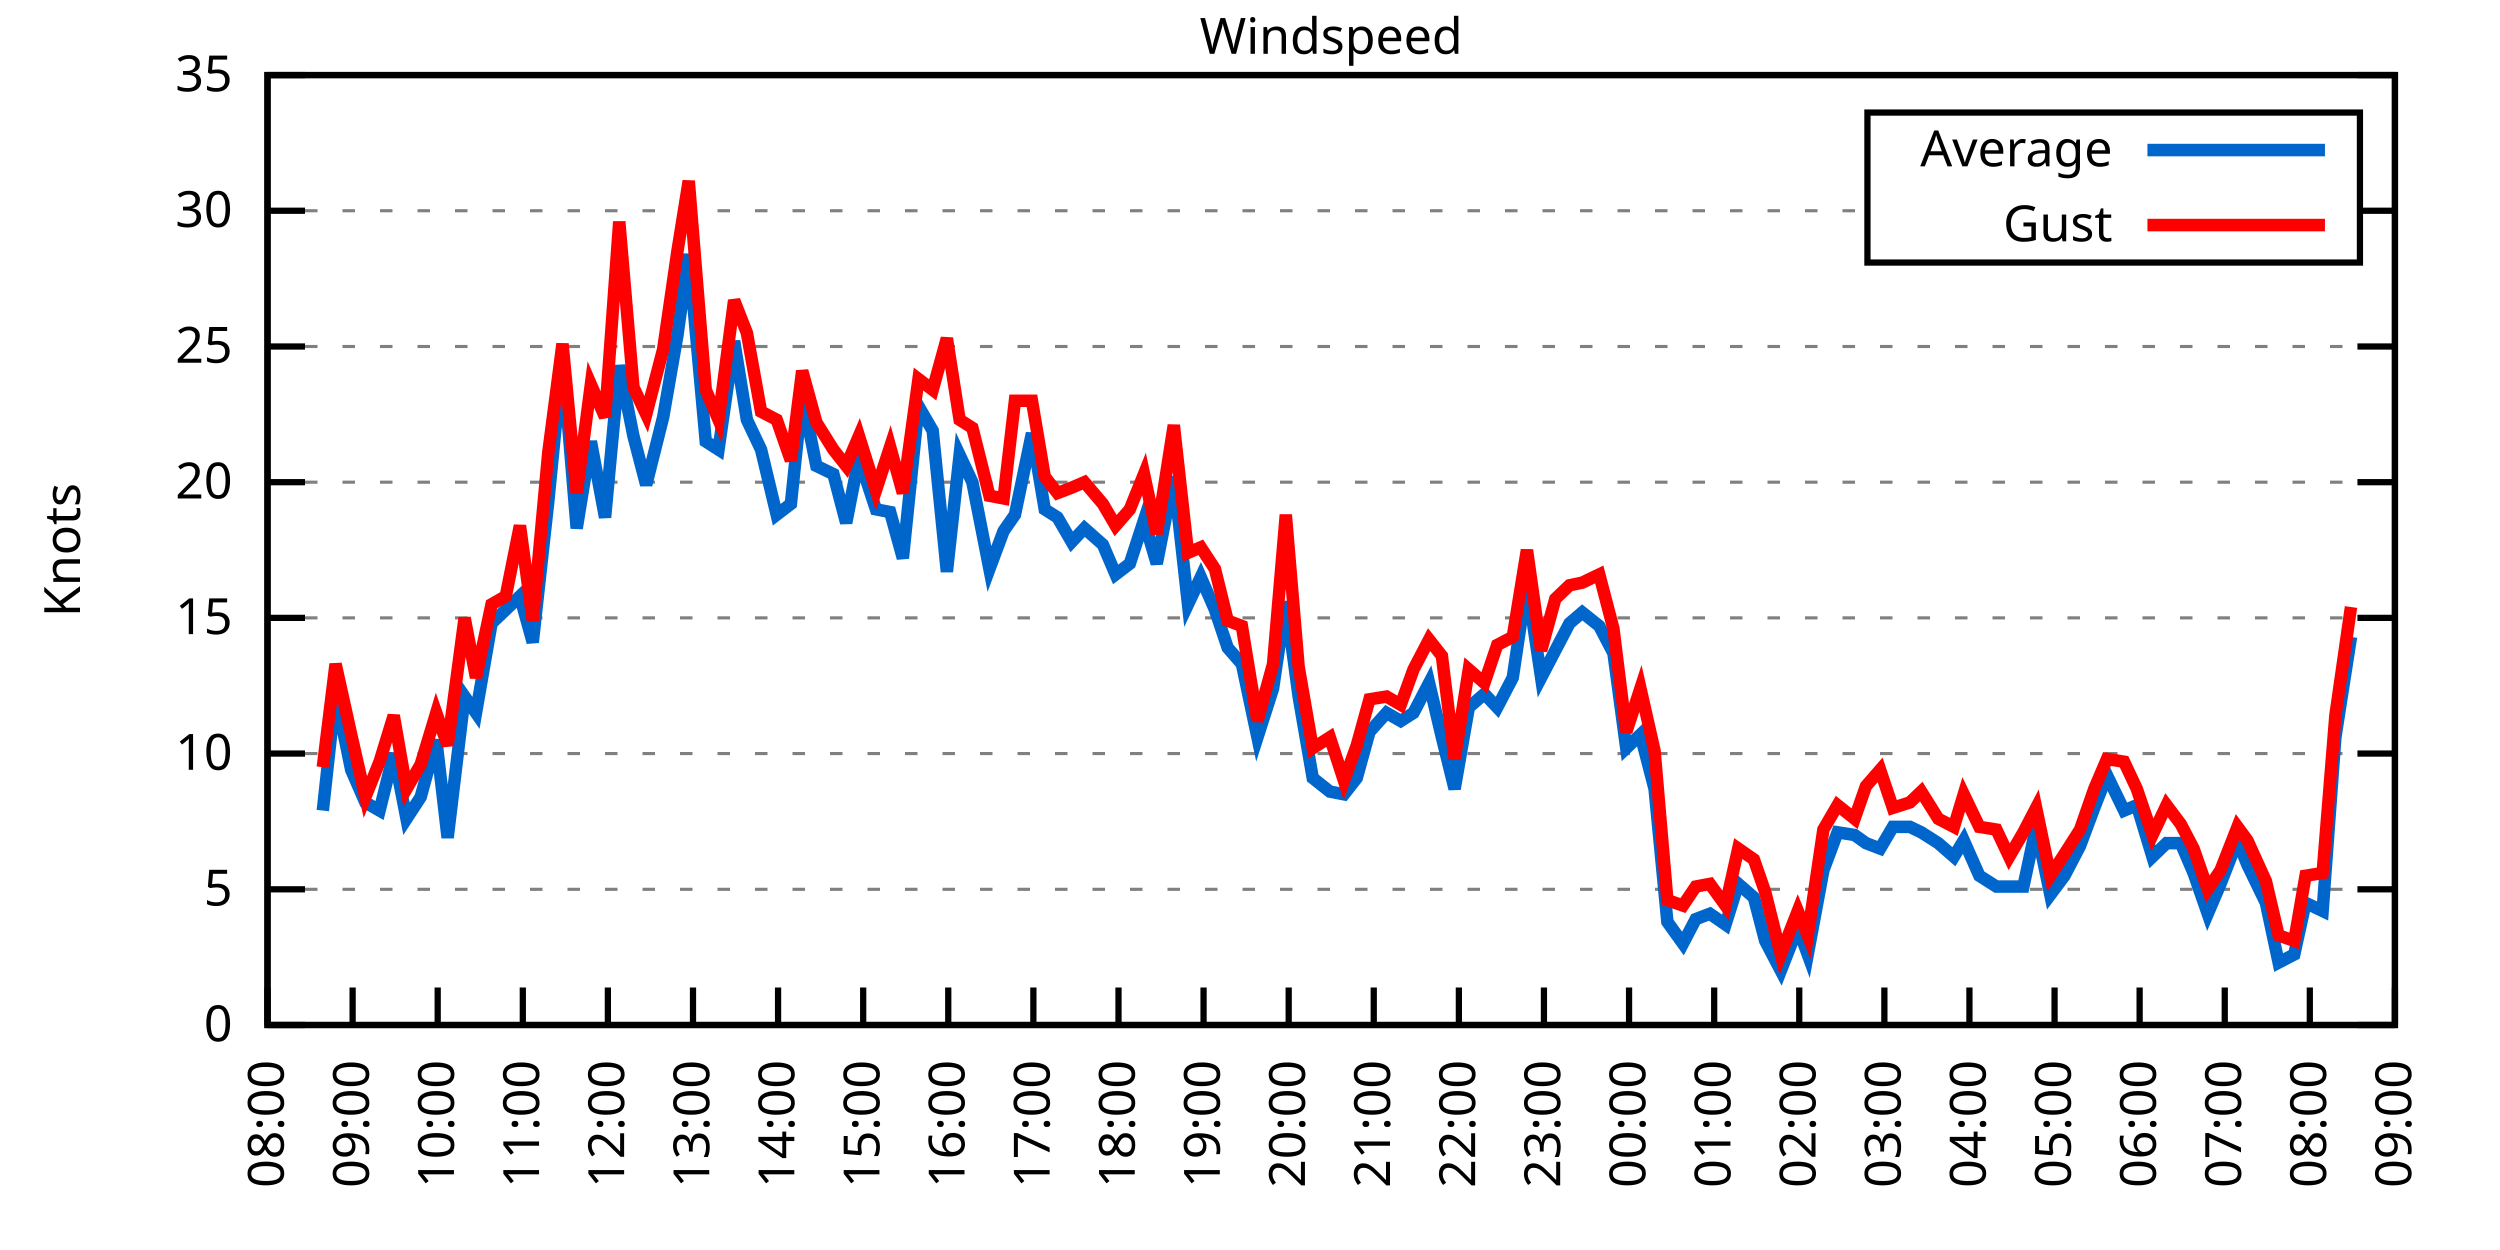
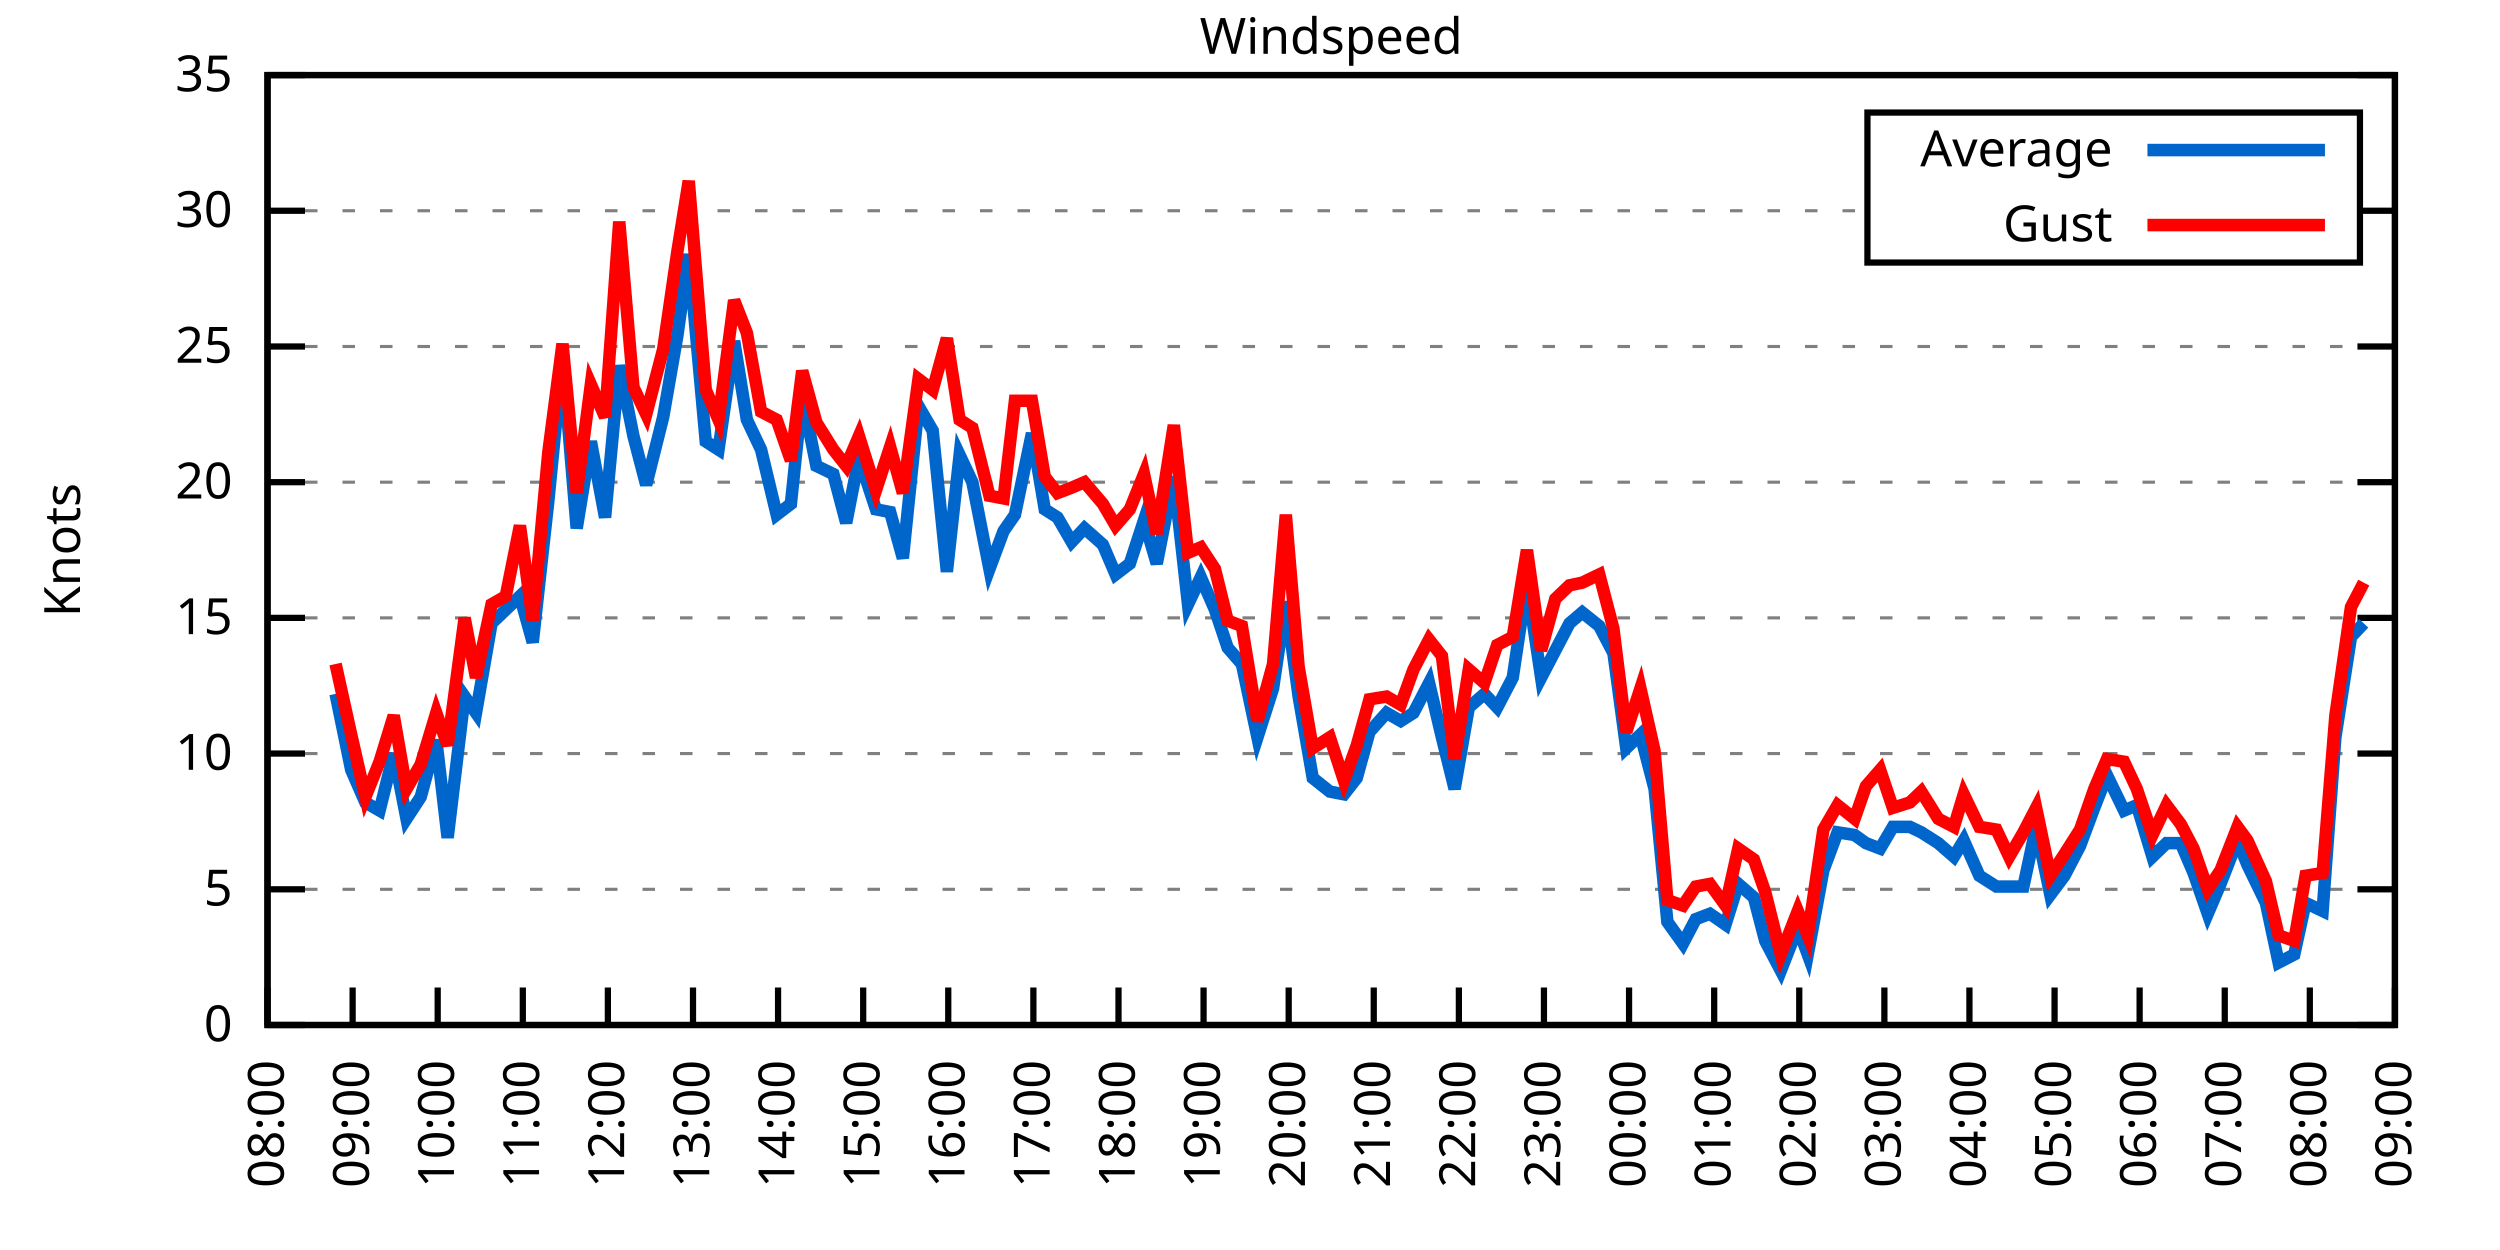
<svg xmlns="http://www.w3.org/2000/svg" xmlns:xlink="http://www.w3.org/1999/xlink" width="400" height="200" viewBox="0 0 400 200">
  <g id="gnuplot_canvas">
    <rect x="0" y="0" width="400" height="200" fill="none" />
    <defs>
      <circle id="gpDot" r="0.5" stroke-width="0.5" stroke="currentColor" />
      <path id="gpPt0" stroke-width="0.333" stroke="currentColor" d="M-1,0 h2 M0,-1 v2" />
      <path id="gpPt1" stroke-width="0.333" stroke="currentColor" d="M-1,-1 L1,1 M1,-1 L-1,1" />
      <path id="gpPt2" stroke-width="0.333" stroke="currentColor" d="M-1,0 L1,0 M0,-1 L0,1 M-1,-1 L1,1 M-1,1 L1,-1" />
      <rect id="gpPt3" stroke-width="0.333" stroke="currentColor" x="-1" y="-1" width="2" height="2" />
      <rect id="gpPt4" stroke-width="0.333" stroke="currentColor" fill="currentColor" x="-1" y="-1" width="2" height="2" />
      <circle id="gpPt5" stroke-width="0.333" stroke="currentColor" cx="0" cy="0" r="1" />
      <use xlink:href="#gpPt5" id="gpPt6" fill="currentColor" stroke="none" />
      <path id="gpPt7" stroke-width="0.333" stroke="currentColor" d="M0,-1.33 L-1.33,0.67 L1.33,0.67 z" />
      <use xlink:href="#gpPt7" id="gpPt8" fill="currentColor" stroke="none" />
      <use xlink:href="#gpPt7" id="gpPt9" stroke="currentColor" transform="rotate(180)" />
      <use xlink:href="#gpPt9" id="gpPt10" fill="currentColor" stroke="none" />
      <use xlink:href="#gpPt3" id="gpPt11" stroke="currentColor" transform="rotate(45)" />
      <use xlink:href="#gpPt11" id="gpPt12" fill="currentColor" stroke="none" />
      <path id="gpPt13" stroke-width="0.333" stroke="currentColor" d="M0,1.330 L1.265,0.411 L0.782,-1.067 L-0.782,-1.076 L-1.265,0.411 z" />
      <use xlink:href="#gpPt13" id="gpPt14" fill="currentColor" stroke="none" />
      <filter id="textbox" filterUnits="objectBoundingBox" x="0" y="0" height="1" width="1">
        <feFlood flood-color="white" flood-opacity="1" result="bgnd" />
        <feComposite in="SourceGraphic" in2="bgnd" operator="atop" />
      </filter>
      <filter id="greybox" filterUnits="objectBoundingBox" x="0" y="0" height="1" width="1">
        <feFlood flood-color="lightgrey" flood-opacity="1" result="grey" />
        <feComposite in="SourceGraphic" in2="grey" operator="atop" />
      </filter>
    </defs>
    <g fill="none" color="white" stroke="currentColor" stroke-width="1.00" stroke-linecap="butt" stroke-linejoin="miter">
</g>
    <g fill="none" color="black" stroke="currentColor" stroke-width="1.00" stroke-linecap="butt" stroke-linejoin="miter">
      <g stroke="none" shape-rendering="crispEdges">
        <polygon fill="rgb(255, 255, 255)" points="42.80,164.00 383.18,164.00 383.18,12.02 42.80,12.02 " />
      </g>
    </g>
    <g fill="none" color="black" stroke="currentColor" stroke-width="1.00" stroke-linecap="butt" stroke-linejoin="miter">
</g>
    <g fill="none" color="black" stroke="black" stroke-width="0.50" stroke-linecap="butt" stroke-linejoin="miter">
</g>
    <g fill="none" color="gray" stroke="currentColor" stroke-width="0.50" stroke-linecap="butt" stroke-linejoin="miter">
      <path stroke="gray" stroke-dasharray="2,4" class="gridline" d="M42.80,164.00 L383.19,164.00  " />
    </g>
    <g fill="none" color="gray" stroke="gray" stroke-width="1.00" stroke-linecap="butt" stroke-linejoin="miter">
</g>
    <g fill="none" color="black" stroke="currentColor" stroke-width="1.00" stroke-linecap="butt" stroke-linejoin="miter">
      <path stroke="black" d="M42.80,164.00 L48.80,164.00 M383.19,164.00 L377.19,164.00  " />
      <g transform="translate(37.20,166.60)" stroke="none" fill="black" font-family="Sans" font-size="8.00" text-anchor="end">
        <text>
          <tspan font-family="Sans"> 0</tspan>
        </text>
      </g>
    </g>
    <g fill="none" color="black" stroke="currentColor" stroke-width="1.00" stroke-linecap="butt" stroke-linejoin="miter">
</g>
    <g fill="none" color="black" stroke="black" stroke-width="0.50" stroke-linecap="butt" stroke-linejoin="miter">
</g>
    <g fill="none" color="gray" stroke="currentColor" stroke-width="0.50" stroke-linecap="butt" stroke-linejoin="miter">
      <path stroke="gray" stroke-dasharray="2,4" class="gridline" d="M42.80,142.29 L383.19,142.29  " />
    </g>
    <g fill="none" color="gray" stroke="gray" stroke-width="1.00" stroke-linecap="butt" stroke-linejoin="miter">
</g>
    <g fill="none" color="black" stroke="currentColor" stroke-width="1.00" stroke-linecap="butt" stroke-linejoin="miter">
      <path stroke="black" d="M42.80,142.29 L48.80,142.29 M383.19,142.29 L377.19,142.29  " />
      <g transform="translate(37.20,144.89)" stroke="none" fill="black" font-family="Sans" font-size="8.00" text-anchor="end">
        <text>
          <tspan font-family="Sans"> 5</tspan>
        </text>
      </g>
    </g>
    <g fill="none" color="black" stroke="currentColor" stroke-width="1.00" stroke-linecap="butt" stroke-linejoin="miter">
</g>
    <g fill="none" color="black" stroke="black" stroke-width="0.50" stroke-linecap="butt" stroke-linejoin="miter">
</g>
    <g fill="none" color="gray" stroke="currentColor" stroke-width="0.50" stroke-linecap="butt" stroke-linejoin="miter">
      <path stroke="gray" stroke-dasharray="2,4" class="gridline" d="M42.80,120.57 L383.19,120.57  " />
    </g>
    <g fill="none" color="gray" stroke="gray" stroke-width="1.00" stroke-linecap="butt" stroke-linejoin="miter">
</g>
    <g fill="none" color="black" stroke="currentColor" stroke-width="1.00" stroke-linecap="butt" stroke-linejoin="miter">
      <path stroke="black" d="M42.80,120.57 L48.80,120.57 M383.19,120.57 L377.19,120.57  " />
      <g transform="translate(37.20,123.17)" stroke="none" fill="black" font-family="Sans" font-size="8.00" text-anchor="end">
        <text>
          <tspan font-family="Sans"> 10</tspan>
        </text>
      </g>
    </g>
    <g fill="none" color="black" stroke="currentColor" stroke-width="1.00" stroke-linecap="butt" stroke-linejoin="miter">
</g>
    <g fill="none" color="black" stroke="black" stroke-width="0.50" stroke-linecap="butt" stroke-linejoin="miter">
</g>
    <g fill="none" color="gray" stroke="currentColor" stroke-width="0.50" stroke-linecap="butt" stroke-linejoin="miter">
      <path stroke="gray" stroke-dasharray="2,4" class="gridline" d="M42.80,98.86 L383.19,98.86  " />
    </g>
    <g fill="none" color="gray" stroke="gray" stroke-width="1.00" stroke-linecap="butt" stroke-linejoin="miter">
</g>
    <g fill="none" color="black" stroke="currentColor" stroke-width="1.00" stroke-linecap="butt" stroke-linejoin="miter">
      <path stroke="black" d="M42.80,98.86 L48.80,98.86 M383.19,98.86 L377.19,98.86  " />
      <g transform="translate(37.20,101.46)" stroke="none" fill="black" font-family="Sans" font-size="8.00" text-anchor="end">
        <text>
          <tspan font-family="Sans"> 15</tspan>
        </text>
      </g>
    </g>
    <g fill="none" color="black" stroke="currentColor" stroke-width="1.00" stroke-linecap="butt" stroke-linejoin="miter">
</g>
    <g fill="none" color="black" stroke="black" stroke-width="0.50" stroke-linecap="butt" stroke-linejoin="miter">
</g>
    <g fill="none" color="gray" stroke="currentColor" stroke-width="0.50" stroke-linecap="butt" stroke-linejoin="miter">
      <path stroke="gray" stroke-dasharray="2,4" class="gridline" d="M42.80,77.15 L383.19,77.15  " />
    </g>
    <g fill="none" color="gray" stroke="gray" stroke-width="1.00" stroke-linecap="butt" stroke-linejoin="miter">
</g>
    <g fill="none" color="black" stroke="currentColor" stroke-width="1.00" stroke-linecap="butt" stroke-linejoin="miter">
      <path stroke="black" d="M42.80,77.15 L48.80,77.15 M383.19,77.15 L377.19,77.15  " />
      <g transform="translate(37.20,79.75)" stroke="none" fill="black" font-family="Sans" font-size="8.00" text-anchor="end">
        <text>
          <tspan font-family="Sans"> 20</tspan>
        </text>
      </g>
    </g>
    <g fill="none" color="black" stroke="currentColor" stroke-width="1.00" stroke-linecap="butt" stroke-linejoin="miter">
</g>
    <g fill="none" color="black" stroke="black" stroke-width="0.50" stroke-linecap="butt" stroke-linejoin="miter">
</g>
    <g fill="none" color="gray" stroke="currentColor" stroke-width="0.50" stroke-linecap="butt" stroke-linejoin="miter">
      <path stroke="gray" stroke-dasharray="2,4" class="gridline" d="M42.80,55.44 L383.19,55.44  " />
    </g>
    <g fill="none" color="gray" stroke="gray" stroke-width="1.00" stroke-linecap="butt" stroke-linejoin="miter">
</g>
    <g fill="none" color="black" stroke="currentColor" stroke-width="1.00" stroke-linecap="butt" stroke-linejoin="miter">
      <path stroke="black" d="M42.80,55.44 L48.80,55.44 M383.19,55.44 L377.19,55.44  " />
      <g transform="translate(37.20,58.04)" stroke="none" fill="black" font-family="Sans" font-size="8.00" text-anchor="end">
        <text>
          <tspan font-family="Sans"> 25</tspan>
        </text>
      </g>
    </g>
    <g fill="none" color="black" stroke="currentColor" stroke-width="1.00" stroke-linecap="butt" stroke-linejoin="miter">
</g>
    <g fill="none" color="black" stroke="black" stroke-width="0.50" stroke-linecap="butt" stroke-linejoin="miter">
</g>
    <g fill="none" color="gray" stroke="currentColor" stroke-width="0.50" stroke-linecap="butt" stroke-linejoin="miter">
      <path stroke="gray" stroke-dasharray="2,4" class="gridline" d="M42.80,33.72 L298.79,33.72 M377.59,33.72 L383.19,33.72  " />
    </g>
    <g fill="none" color="gray" stroke="gray" stroke-width="1.00" stroke-linecap="butt" stroke-linejoin="miter">
</g>
    <g fill="none" color="black" stroke="currentColor" stroke-width="1.00" stroke-linecap="butt" stroke-linejoin="miter">
      <path stroke="black" d="M42.80,33.72 L48.80,33.72 M383.19,33.72 L377.19,33.72  " />
      <g transform="translate(37.20,36.32)" stroke="none" fill="black" font-family="Sans" font-size="8.00" text-anchor="end">
        <text>
          <tspan font-family="Sans"> 30</tspan>
        </text>
      </g>
    </g>
    <g fill="none" color="black" stroke="currentColor" stroke-width="1.00" stroke-linecap="butt" stroke-linejoin="miter">
</g>
    <g fill="none" color="black" stroke="black" stroke-width="0.50" stroke-linecap="butt" stroke-linejoin="miter">
</g>
    <g fill="none" color="gray" stroke="currentColor" stroke-width="0.50" stroke-linecap="butt" stroke-linejoin="miter">
      <path stroke="gray" stroke-dasharray="2,4" class="gridline" d="M42.80,12.01 L383.19,12.01  " />
    </g>
    <g fill="none" color="gray" stroke="gray" stroke-width="1.00" stroke-linecap="butt" stroke-linejoin="miter">
</g>
    <g fill="none" color="black" stroke="currentColor" stroke-width="1.00" stroke-linecap="butt" stroke-linejoin="miter">
      <path stroke="black" d="M42.80,12.01 L48.80,12.01 M383.19,12.01 L377.19,12.01  " />
      <g transform="translate(37.20,14.61)" stroke="none" fill="black" font-family="Sans" font-size="8.00" text-anchor="end">
        <text>
          <tspan font-family="Sans"> 35</tspan>
        </text>
      </g>
    </g>
    <g fill="none" color="black" stroke="currentColor" stroke-width="1.00" stroke-linecap="butt" stroke-linejoin="miter">
      <path stroke="black" d="M42.80,164.00 L42.80,158.00  " />
      <g transform="translate(45.40,169.60) rotate(270.00)" stroke="none" fill="black" font-family="Sans" font-size="8.00" text-anchor="end">
        <text>
          <tspan font-family="Sans">08:00</tspan>
        </text>
      </g>
    </g>
    <g fill="none" color="black" stroke="currentColor" stroke-width="1.00" stroke-linecap="butt" stroke-linejoin="miter">
      <path stroke="black" d="M56.42,164.00 L56.42,158.00  " />
      <g transform="translate(59.02,169.60) rotate(270.00)" stroke="none" fill="black" font-family="Sans" font-size="8.00" text-anchor="end">
        <text>
          <tspan font-family="Sans">09:00</tspan>
        </text>
      </g>
    </g>
    <g fill="none" color="black" stroke="currentColor" stroke-width="1.00" stroke-linecap="butt" stroke-linejoin="miter">
      <path stroke="black" d="M70.03,164.00 L70.03,158.00  " />
      <g transform="translate(72.63,169.60) rotate(270.00)" stroke="none" fill="black" font-family="Sans" font-size="8.00" text-anchor="end">
        <text>
          <tspan font-family="Sans">10:00</tspan>
        </text>
      </g>
    </g>
    <g fill="none" color="black" stroke="currentColor" stroke-width="1.00" stroke-linecap="butt" stroke-linejoin="miter">
      <path stroke="black" d="M83.65,164.00 L83.65,158.00  " />
      <g transform="translate(86.25,169.60) rotate(270.00)" stroke="none" fill="black" font-family="Sans" font-size="8.00" text-anchor="end">
        <text>
          <tspan font-family="Sans">11:00</tspan>
        </text>
      </g>
    </g>
    <g fill="none" color="black" stroke="currentColor" stroke-width="1.00" stroke-linecap="butt" stroke-linejoin="miter">
      <path stroke="black" d="M97.26,164.00 L97.26,158.00  " />
      <g transform="translate(99.86,169.60) rotate(270.00)" stroke="none" fill="black" font-family="Sans" font-size="8.00" text-anchor="end">
        <text>
          <tspan font-family="Sans">12:00</tspan>
        </text>
      </g>
    </g>
    <g fill="none" color="black" stroke="currentColor" stroke-width="1.00" stroke-linecap="butt" stroke-linejoin="miter">
      <path stroke="black" d="M110.88,164.00 L110.88,158.00  " />
      <g transform="translate(113.48,169.60) rotate(270.00)" stroke="none" fill="black" font-family="Sans" font-size="8.00" text-anchor="end">
        <text>
          <tspan font-family="Sans">13:00</tspan>
        </text>
      </g>
    </g>
    <g fill="none" color="black" stroke="currentColor" stroke-width="1.00" stroke-linecap="butt" stroke-linejoin="miter">
      <path stroke="black" d="M124.49,164.00 L124.49,158.00  " />
      <g transform="translate(127.09,169.60) rotate(270.00)" stroke="none" fill="black" font-family="Sans" font-size="8.00" text-anchor="end">
        <text>
          <tspan font-family="Sans">14:00</tspan>
        </text>
      </g>
    </g>
    <g fill="none" color="black" stroke="currentColor" stroke-width="1.00" stroke-linecap="butt" stroke-linejoin="miter">
      <path stroke="black" d="M138.11,164.00 L138.11,158.00  " />
      <g transform="translate(140.71,169.60) rotate(270.00)" stroke="none" fill="black" font-family="Sans" font-size="8.00" text-anchor="end">
        <text>
          <tspan font-family="Sans">15:00</tspan>
        </text>
      </g>
    </g>
    <g fill="none" color="black" stroke="currentColor" stroke-width="1.00" stroke-linecap="butt" stroke-linejoin="miter">
      <path stroke="black" d="M151.72,164.00 L151.72,158.00  " />
      <g transform="translate(154.32,169.60) rotate(270.00)" stroke="none" fill="black" font-family="Sans" font-size="8.00" text-anchor="end">
        <text>
          <tspan font-family="Sans">16:00</tspan>
        </text>
      </g>
    </g>
    <g fill="none" color="black" stroke="currentColor" stroke-width="1.00" stroke-linecap="butt" stroke-linejoin="miter">
      <path stroke="black" d="M165.34,164.00 L165.34,158.00  " />
      <g transform="translate(167.94,169.60) rotate(270.00)" stroke="none" fill="black" font-family="Sans" font-size="8.00" text-anchor="end">
        <text>
          <tspan font-family="Sans">17:00</tspan>
        </text>
      </g>
    </g>
    <g fill="none" color="black" stroke="currentColor" stroke-width="1.00" stroke-linecap="butt" stroke-linejoin="miter">
      <path stroke="black" d="M178.96,164.00 L178.96,158.00  " />
      <g transform="translate(181.56,169.60) rotate(270.00)" stroke="none" fill="black" font-family="Sans" font-size="8.00" text-anchor="end">
        <text>
          <tspan font-family="Sans">18:00</tspan>
        </text>
      </g>
    </g>
    <g fill="none" color="black" stroke="currentColor" stroke-width="1.00" stroke-linecap="butt" stroke-linejoin="miter">
      <path stroke="black" d="M192.57,164.00 L192.57,158.00  " />
      <g transform="translate(195.17,169.60) rotate(270.00)" stroke="none" fill="black" font-family="Sans" font-size="8.00" text-anchor="end">
        <text>
          <tspan font-family="Sans">19:00</tspan>
        </text>
      </g>
    </g>
    <g fill="none" color="black" stroke="currentColor" stroke-width="1.00" stroke-linecap="butt" stroke-linejoin="miter">
      <path stroke="black" d="M206.19,164.00 L206.19,158.00  " />
      <g transform="translate(208.79,169.60) rotate(270.00)" stroke="none" fill="black" font-family="Sans" font-size="8.00" text-anchor="end">
        <text>
          <tspan font-family="Sans">20:00</tspan>
        </text>
      </g>
    </g>
    <g fill="none" color="black" stroke="currentColor" stroke-width="1.00" stroke-linecap="butt" stroke-linejoin="miter">
      <path stroke="black" d="M219.80,164.00 L219.80,158.00  " />
      <g transform="translate(222.40,169.60) rotate(270.00)" stroke="none" fill="black" font-family="Sans" font-size="8.00" text-anchor="end">
        <text>
          <tspan font-family="Sans">21:00</tspan>
        </text>
      </g>
    </g>
    <g fill="none" color="black" stroke="currentColor" stroke-width="1.00" stroke-linecap="butt" stroke-linejoin="miter">
      <path stroke="black" d="M233.42,164.00 L233.42,158.00  " />
      <g transform="translate(236.02,169.60) rotate(270.00)" stroke="none" fill="black" font-family="Sans" font-size="8.00" text-anchor="end">
        <text>
          <tspan font-family="Sans">22:00</tspan>
        </text>
      </g>
    </g>
    <g fill="none" color="black" stroke="currentColor" stroke-width="1.00" stroke-linecap="butt" stroke-linejoin="miter">
      <path stroke="black" d="M247.03,164.00 L247.03,158.00  " />
      <g transform="translate(249.63,169.60) rotate(270.00)" stroke="none" fill="black" font-family="Sans" font-size="8.00" text-anchor="end">
        <text>
          <tspan font-family="Sans">23:00</tspan>
        </text>
      </g>
    </g>
    <g fill="none" color="black" stroke="currentColor" stroke-width="1.00" stroke-linecap="butt" stroke-linejoin="miter">
      <path stroke="black" d="M260.65,164.00 L260.65,158.00  " />
      <g transform="translate(263.25,169.60) rotate(270.00)" stroke="none" fill="black" font-family="Sans" font-size="8.00" text-anchor="end">
        <text>
          <tspan font-family="Sans">00:00</tspan>
        </text>
      </g>
    </g>
    <g fill="none" color="black" stroke="currentColor" stroke-width="1.00" stroke-linecap="butt" stroke-linejoin="miter">
      <path stroke="black" d="M274.27,164.00 L274.27,158.00  " />
      <g transform="translate(276.87,169.60) rotate(270.00)" stroke="none" fill="black" font-family="Sans" font-size="8.00" text-anchor="end">
        <text>
          <tspan font-family="Sans">01:00</tspan>
        </text>
      </g>
    </g>
    <g fill="none" color="black" stroke="currentColor" stroke-width="1.00" stroke-linecap="butt" stroke-linejoin="miter">
      <path stroke="black" d="M287.88,164.00 L287.88,158.00  " />
      <g transform="translate(290.48,169.60) rotate(270.00)" stroke="none" fill="black" font-family="Sans" font-size="8.00" text-anchor="end">
        <text>
          <tspan font-family="Sans">02:00</tspan>
        </text>
      </g>
    </g>
    <g fill="none" color="black" stroke="currentColor" stroke-width="1.00" stroke-linecap="butt" stroke-linejoin="miter">
      <path stroke="black" d="M301.50,164.00 L301.50,158.00  " />
      <g transform="translate(304.10,169.60) rotate(270.00)" stroke="none" fill="black" font-family="Sans" font-size="8.00" text-anchor="end">
        <text>
          <tspan font-family="Sans">03:00</tspan>
        </text>
      </g>
    </g>
    <g fill="none" color="black" stroke="currentColor" stroke-width="1.00" stroke-linecap="butt" stroke-linejoin="miter">
      <path stroke="black" d="M315.11,164.00 L315.11,158.00  " />
      <g transform="translate(317.71,169.60) rotate(270.00)" stroke="none" fill="black" font-family="Sans" font-size="8.00" text-anchor="end">
        <text>
          <tspan font-family="Sans">04:00</tspan>
        </text>
      </g>
    </g>
    <g fill="none" color="black" stroke="currentColor" stroke-width="1.00" stroke-linecap="butt" stroke-linejoin="miter">
      <path stroke="black" d="M328.73,164.00 L328.73,158.00  " />
      <g transform="translate(331.33,169.60) rotate(270.00)" stroke="none" fill="black" font-family="Sans" font-size="8.00" text-anchor="end">
        <text>
          <tspan font-family="Sans">05:00</tspan>
        </text>
      </g>
    </g>
    <g fill="none" color="black" stroke="currentColor" stroke-width="1.00" stroke-linecap="butt" stroke-linejoin="miter">
      <path stroke="black" d="M342.34,164.00 L342.34,158.00  " />
      <g transform="translate(344.94,169.60) rotate(270.00)" stroke="none" fill="black" font-family="Sans" font-size="8.00" text-anchor="end">
        <text>
          <tspan font-family="Sans">06:00</tspan>
        </text>
      </g>
    </g>
    <g fill="none" color="black" stroke="currentColor" stroke-width="1.00" stroke-linecap="butt" stroke-linejoin="miter">
      <path stroke="black" d="M355.96,164.00 L355.96,158.00  " />
      <g transform="translate(358.56,169.60) rotate(270.00)" stroke="none" fill="black" font-family="Sans" font-size="8.00" text-anchor="end">
        <text>
          <tspan font-family="Sans">07:00</tspan>
        </text>
      </g>
    </g>
    <g fill="none" color="black" stroke="currentColor" stroke-width="1.00" stroke-linecap="butt" stroke-linejoin="miter">
      <path stroke="black" d="M369.57,164.00 L369.57,158.00  " />
      <g transform="translate(372.17,169.60) rotate(270.00)" stroke="none" fill="black" font-family="Sans" font-size="8.00" text-anchor="end">
        <text>
          <tspan font-family="Sans">08:00</tspan>
        </text>
      </g>
    </g>
    <g fill="none" color="black" stroke="currentColor" stroke-width="1.00" stroke-linecap="butt" stroke-linejoin="miter">
      <path stroke="black" d="M383.19,164.00 L383.19,158.00  " />
      <g transform="translate(385.79,169.60) rotate(270.00)" stroke="none" fill="black" font-family="Sans" font-size="8.00" text-anchor="end">
        <text>
          <tspan font-family="Sans">09:00</tspan>
        </text>
      </g>
    </g>
    <g fill="none" color="black" stroke="currentColor" stroke-width="1.00" stroke-linecap="butt" stroke-linejoin="miter">
</g>
    <g fill="none" color="black" stroke="currentColor" stroke-width="1.00" stroke-linecap="butt" stroke-linejoin="miter">
      <path stroke="black" d="M42.80,12.01 L42.80,164.00 L383.19,164.00 L383.19,12.01 L42.80,12.01 Z  " />
    </g>
    <g fill="none" color="black" stroke="currentColor" stroke-width="1.00" stroke-linecap="butt" stroke-linejoin="miter">
</g>
    <g fill="none" color="black" stroke="currentColor" stroke-width="1.00" stroke-linecap="butt" stroke-linejoin="miter">
      <path stroke="black" d="M298.79,42.01 L298.79,18.01 L377.59,18.01 L377.59,42.01 L298.79,42.01 Z  " />
    </g>
    <g id="Windspeed_plot_1">
      <g fill="none" color="white" stroke="black" stroke-width="2.00" stroke-linecap="butt" stroke-linejoin="miter">
</g>
      <g fill="none" color="black" stroke="currentColor" stroke-width="2.00" stroke-linecap="butt" stroke-linejoin="miter">
        <g transform="translate(337.99,26.61)" stroke="none" fill="black" font-family="Sans" font-size="8.00" text-anchor="end">
          <text>
            <tspan font-family="Sans">Average</tspan>
          </text>
        </g>
      </g>
      <g fill="none" color="black" stroke="currentColor" stroke-width="2.00" stroke-linecap="butt" stroke-linejoin="miter">
-         <path stroke="rgb(  0, 102, 204)" d="M343.59,24.01 L371.99,24.01 M51.65,129.69 L53.69,111.02 L56.19,123.18 L58.46,128.39 L60.73,129.69 L63.00,120.57   L65.04,131.00 L67.31,127.52 L69.80,118.40 L71.62,134.04 L74.34,111.45 L76.16,114.06 L78.65,99.73 L80.92,97.56   L83.19,95.39 L85.24,102.77 L87.73,80.19 L90.00,57.17 L92.27,84.53 L94.54,70.63 L96.81,82.79 L99.08,58.48   L101.35,69.77 L103.39,77.58 L106.11,66.73 L108.38,53.70 L110.20,40.67 L112.92,70.63 L114.96,71.94 L117.46,54.57   L119.50,67.16 L121.77,71.94 L124.27,82.36 L126.54,80.62 L128.35,63.25 L130.62,74.54 L133.34,75.85 L135.39,83.66   L137.43,73.24 L140.15,81.49 L142.42,81.93 L144.46,89.31 L146.96,64.99 L149.23,68.90 L151.50,91.48 L153.54,72.81   L155.58,77.15 L158.31,91.04 L160.57,84.97 L162.39,82.36 L165.11,69.33 L167.16,81.49 L169.20,82.79 L171.47,86.70   L173.51,84.53 L176.46,87.14 L178.50,91.91 L180.77,90.18 L183.04,83.23 L185.08,90.18 L187.81,76.28 L190.08,96.69   L192.12,92.35 L194.39,97.56 L196.43,103.64 L198.70,106.24 L201.19,117.97 L203.69,110.15 L205.73,96.26 L207.78,111.45   L210.04,124.48 L212.77,126.65 L215.04,127.09 L217.08,124.48 L219.12,117.10 L221.85,114.06 L224.11,115.36 L226.16,114.06   L228.65,109.28 L230.70,117.97 L232.74,126.22 L235.01,113.19 L237.50,111.02 L239.55,113.19 L242.04,108.42 L244.31,93.22   L246.58,108.42 L248.85,104.07 L251.12,99.73 L253.16,97.99 L255.88,100.16 L258.15,104.51 L260.20,119.71 L262.47,117.53   L264.73,126.22 L266.78,147.50 L269.27,150.97 L271.32,147.06 L273.58,146.20 L276.08,147.93 L278.12,141.42 L280.62,143.59   L282.43,150.54 L284.93,155.31 L287.65,148.37 L289.24,152.71 L291.74,139.25 L294.01,133.17 L296.73,133.60 L298.55,134.90   L300.82,135.77 L302.86,132.30 L305.58,132.30 L307.40,133.17 L310.12,134.90 L312.62,137.08 L314.20,134.47 L316.70,140.12   L319.42,141.85 L321.47,141.85 L323.74,141.85 L325.78,132.30 L328.05,143.16 L330.32,140.12 L332.81,135.34 L335.08,129.26   L337.12,124.05 L339.85,129.69 L341.89,128.83 L344.39,137.08 L346.65,134.90 L348.92,134.90 L350.97,139.68 L353.24,146.20   L355.28,141.42 L358.00,134.47 L359.59,138.38 L362.54,144.46 L364.58,154.01 L367.08,152.71 L368.89,144.46 L371.62,145.76   L373.66,117.97 L376.16,101.90  " />
+         <path stroke="rgb(  0, 102, 204)" d="M343.59,24.01 L371.99,24.01 M53.69,111.02 L56.19,123.18 L58.46,128.39 L60.73,129.69 L63.00,120.57 L65.04,131.00   L67.31,127.52 L69.80,118.40 L71.62,134.04 L74.34,111.45 L76.16,114.06 L78.65,99.73 L80.92,97.56 L83.19,95.39   L85.24,102.77 L87.73,80.19 L90.00,57.17 L92.27,84.53 L94.54,70.63 L96.81,82.79 L99.08,58.48 L101.35,69.77   L103.39,77.58 L106.11,66.73 L108.38,53.70 L110.20,40.67 L112.92,70.63 L114.96,71.94 L117.46,54.57 L119.50,67.16   L121.77,71.94 L124.27,82.36 L126.54,80.62 L128.35,63.25 L130.62,74.54 L133.34,75.85 L135.39,83.66 L137.43,73.24   L140.15,81.49 L142.42,81.93 L144.46,89.31 L146.96,64.99 L149.23,68.90 L151.50,91.48 L153.54,72.81 L155.58,77.15   L158.31,91.04 L160.57,84.97 L162.39,82.36 L165.11,69.33 L167.16,81.49 L169.20,82.79 L171.47,86.70 L173.51,84.53   L176.46,87.14 L178.50,91.91 L180.77,90.18 L183.04,83.23 L185.08,90.18 L187.81,76.28 L190.08,96.69 L192.12,92.35   L194.39,97.56 L196.43,103.64 L198.70,106.24 L201.19,117.97 L203.69,110.15 L205.73,96.26 L207.78,111.45 L210.04,124.48   L212.77,126.65 L215.04,127.09 L217.08,124.48 L219.12,117.10 L221.85,114.06 L224.11,115.36 L226.16,114.06 L228.65,109.28   L230.70,117.97 L232.74,126.22 L235.01,113.19 L237.50,111.02 L239.55,113.19 L242.04,108.42 L244.31,93.22 L246.58,108.42   L248.85,104.07 L251.12,99.73 L253.16,97.99 L255.88,100.16 L258.15,104.51 L260.20,119.71 L262.47,117.53 L264.73,126.22   L266.78,147.50 L269.27,150.97 L271.32,147.06 L273.58,146.20 L276.08,147.93 L278.12,141.42 L280.62,143.59 L282.43,150.54   L284.93,155.31 L287.65,148.37 L289.24,152.71 L291.74,139.25 L294.01,133.17 L296.73,133.60 L298.55,134.90 L300.82,135.77   L302.86,132.30 L305.58,132.30 L307.40,133.17 L310.12,134.90 L312.62,137.08 L314.20,134.47 L316.70,140.12 L319.42,141.85   L321.47,141.85 L323.74,141.85 L325.78,132.30 L328.05,143.16 L330.32,140.12 L332.81,135.34 L335.08,129.26 L337.12,124.05   L339.85,129.69 L341.89,128.83 L344.39,137.08 L346.65,134.90 L348.92,134.90 L350.97,139.68 L353.24,146.20 L355.28,141.42   L358.00,134.47 L359.59,138.38 L362.54,144.46 L364.58,154.01 L367.08,152.71 L368.89,144.46 L371.62,145.76 L373.66,117.97   L376.16,101.90 L378.20,99.73  " />
      </g>
    </g>
    <g id="Windspeed_plot_2">
      <g fill="none" color="black" stroke="currentColor" stroke-width="2.00" stroke-linecap="butt" stroke-linejoin="miter">
        <g transform="translate(337.99,38.61)" stroke="none" fill="black" font-family="Sans" font-size="8.00" text-anchor="end">
          <text>
            <tspan font-family="Sans">Gust</tspan>
          </text>
        </g>
      </g>
      <g fill="none" color="black" stroke="currentColor" stroke-width="2.00" stroke-linecap="butt" stroke-linejoin="miter">
-         <path stroke="rgb(255,   0,   0)" d="M343.59,36.01 L371.99,36.01 M51.65,122.75 L53.69,106.24 L56.19,117.53 L58.46,127.52 L60.73,121.88 L63.00,114.49   L65.04,126.22 L67.31,122.31 L69.80,114.06 L71.62,119.27 L74.34,98.86 L76.16,108.42 L78.65,96.69 L80.92,95.39   L83.19,84.10 L85.24,99.30 L87.73,72.37 L90.00,55.00 L92.27,78.89 L94.54,61.52 L96.81,66.73 L99.08,35.46   L101.35,61.95 L103.39,66.29 L106.11,55.87 L108.38,40.24 L110.20,28.95 L112.92,62.38 L114.96,67.16 L117.46,48.05   L119.50,53.26 L121.77,65.86 L124.27,67.16 L126.54,73.67 L128.35,59.34 L130.62,67.59 L133.34,71.94 L135.39,74.54   L137.43,69.77 L140.15,78.45 L142.42,71.50 L144.46,78.89 L146.96,60.65 L149.23,62.38 L151.50,54.13 L153.54,67.16   L155.58,68.46 L158.31,79.32 L160.57,79.75 L162.39,64.12 L165.11,64.12 L167.16,76.28 L169.20,78.89 L171.47,78.02   L173.51,77.15 L176.46,80.62 L178.50,84.10 L180.77,81.49 L183.04,75.85 L185.08,85.40 L187.81,68.03 L190.08,88.44   L192.12,87.57 L194.39,91.04 L196.43,99.30 L198.70,100.16 L201.19,115.36 L203.69,106.24 L205.73,82.36 L207.78,106.68   L210.04,119.71 L212.77,117.97 L215.04,124.92 L217.08,119.27 L219.12,111.89 L221.85,111.45 L224.11,112.76 L226.16,107.11   L228.65,102.34 L230.70,104.94 L232.74,121.44 L235.01,107.11 L237.50,109.28 L239.55,103.20 L242.04,101.90 L244.31,88.00   L246.58,104.07 L248.85,95.82 L251.12,93.65 L253.16,93.22 L255.88,91.91 L258.15,100.60 L260.20,117.10 L262.47,110.15   L264.73,120.14 L266.78,144.02 L269.27,144.89 L271.32,141.85 L273.58,141.42 L276.08,144.89 L278.12,135.77 L280.62,137.51   L282.43,142.72 L284.93,152.71 L287.65,145.76 L289.24,149.67 L291.74,132.73 L294.01,128.83 L296.73,131.00 L298.55,125.79   L300.82,123.18 L302.86,129.26 L305.58,128.39 L307.40,126.65 L310.12,131.00 L312.62,132.30 L314.20,127.09 L316.70,132.30   L319.42,132.73 L321.47,137.08 L323.74,133.17 L325.78,129.26 L328.05,140.12 L330.32,136.64 L332.81,132.73 L335.08,126.22   L337.12,121.44 L339.85,121.88 L341.89,126.22 L344.39,133.60 L346.65,128.83 L348.92,131.86 L350.97,135.77 L353.24,142.29   L355.28,139.25 L358.00,132.30 L359.59,134.47 L362.54,140.98 L364.58,149.67 L367.08,150.54 L368.89,140.12 L371.62,139.68   L373.66,114.49 L376.16,97.12  " />
+         <path stroke="rgb(255,   0,   0)" d="M343.59,36.01 L371.99,36.01 M53.69,106.24 L56.19,117.53 L58.46,127.52 L60.73,121.88 L63.00,114.49 L65.04,126.22   L67.31,122.31 L69.80,114.06 L71.62,119.27 L74.34,98.86 L76.16,108.42 L78.65,96.69 L80.92,95.39 L83.19,84.10   L85.24,99.30 L87.73,72.37 L90.00,55.00 L92.27,78.89 L94.54,61.52 L96.81,66.73 L99.08,35.46 L101.35,61.95   L103.39,66.29 L106.11,55.87 L108.38,40.24 L110.20,28.95 L112.92,62.38 L114.96,67.16 L117.46,48.05 L119.50,53.26   L121.77,65.86 L124.27,67.16 L126.54,73.67 L128.35,59.34 L130.62,67.59 L133.34,71.94 L135.39,74.54 L137.43,69.77   L140.15,78.45 L142.42,71.50 L144.46,78.89 L146.96,60.65 L149.23,62.38 L151.50,54.13 L153.54,67.16 L155.58,68.46   L158.31,79.32 L160.57,79.75 L162.39,64.12 L165.11,64.12 L167.16,76.28 L169.20,78.89 L171.47,78.02 L173.51,77.15   L176.46,80.62 L178.50,84.10 L180.77,81.49 L183.04,75.85 L185.08,85.40 L187.81,68.03 L190.08,88.44 L192.12,87.57   L194.39,91.04 L196.43,99.30 L198.70,100.16 L201.19,115.36 L203.69,106.24 L205.73,82.36 L207.78,106.68 L210.04,119.71   L212.77,117.97 L215.04,124.92 L217.08,119.27 L219.12,111.89 L221.85,111.45 L224.11,112.76 L226.16,107.11 L228.65,102.34   L230.70,104.94 L232.74,121.44 L235.01,107.11 L237.50,109.28 L239.55,103.20 L242.04,101.90 L244.31,88.00 L246.58,104.07   L248.85,95.82 L251.12,93.65 L253.16,93.22 L255.88,91.91 L258.15,100.60 L260.20,117.10 L262.47,110.15 L264.73,120.14   L266.78,144.02 L269.27,144.89 L271.32,141.85 L273.58,141.42 L276.08,144.89 L278.12,135.77 L280.62,137.51 L282.43,142.72   L284.93,152.71 L287.65,145.76 L289.24,149.67 L291.74,132.73 L294.01,128.83 L296.73,131.00 L298.55,125.79 L300.82,123.18   L302.86,129.26 L305.58,128.39 L307.40,126.65 L310.12,131.00 L312.62,132.30 L314.20,127.09 L316.70,132.30 L319.42,132.73   L321.47,137.08 L323.74,133.17 L325.78,129.26 L328.05,140.12 L330.32,136.64 L332.81,132.73 L335.08,126.22 L337.12,121.44   L339.85,121.88 L341.89,126.22 L344.39,133.60 L346.65,128.83 L348.92,131.86 L350.97,135.77 L353.24,142.29 L355.28,139.25   L358.00,132.30 L359.59,134.47 L362.54,140.98 L364.58,149.67 L367.08,150.54 L368.89,140.12 L371.62,139.68 L373.66,114.49   L376.16,97.12 L378.20,93.22  " />
      </g>
    </g>
    <g fill="none" color="black" stroke="currentColor" stroke-width="2.00" stroke-linecap="butt" stroke-linejoin="miter">
</g>
    <g fill="none" color="black" stroke="black" stroke-width="1.00" stroke-linecap="butt" stroke-linejoin="miter">
</g>
    <g fill="none" color="black" stroke="currentColor" stroke-width="1.00" stroke-linecap="butt" stroke-linejoin="miter">
      <path stroke="black" d="M42.80,12.01 L42.80,164.00 L383.19,164.00 L383.19,12.01 L42.80,12.01 Z  " />
      <g transform="translate(12.80,88.01) rotate(270.00)" stroke="none" fill="black" font-family="Sans" font-size="8.00" text-anchor="middle">
        <text>
          <tspan font-family="Sans">Knots</tspan>
        </text>
      </g>
    </g>
    <g fill="none" color="black" stroke="currentColor" stroke-width="1.00" stroke-linecap="butt" stroke-linejoin="miter">
</g>
    <g fill="none" color="black" stroke="currentColor" stroke-width="1.00" stroke-linecap="butt" stroke-linejoin="miter">
      <g transform="translate(212.99,8.61)" stroke="none" fill="black" font-family="Sans" font-size="8.00" text-anchor="middle">
        <text>
          <tspan font-family="Sans">Windspeed</tspan>
        </text>
      </g>
    </g>
    <g fill="none" color="black" stroke="currentColor" stroke-width="1.00" stroke-linecap="butt" stroke-linejoin="miter">
</g>
  </g>
</svg>
